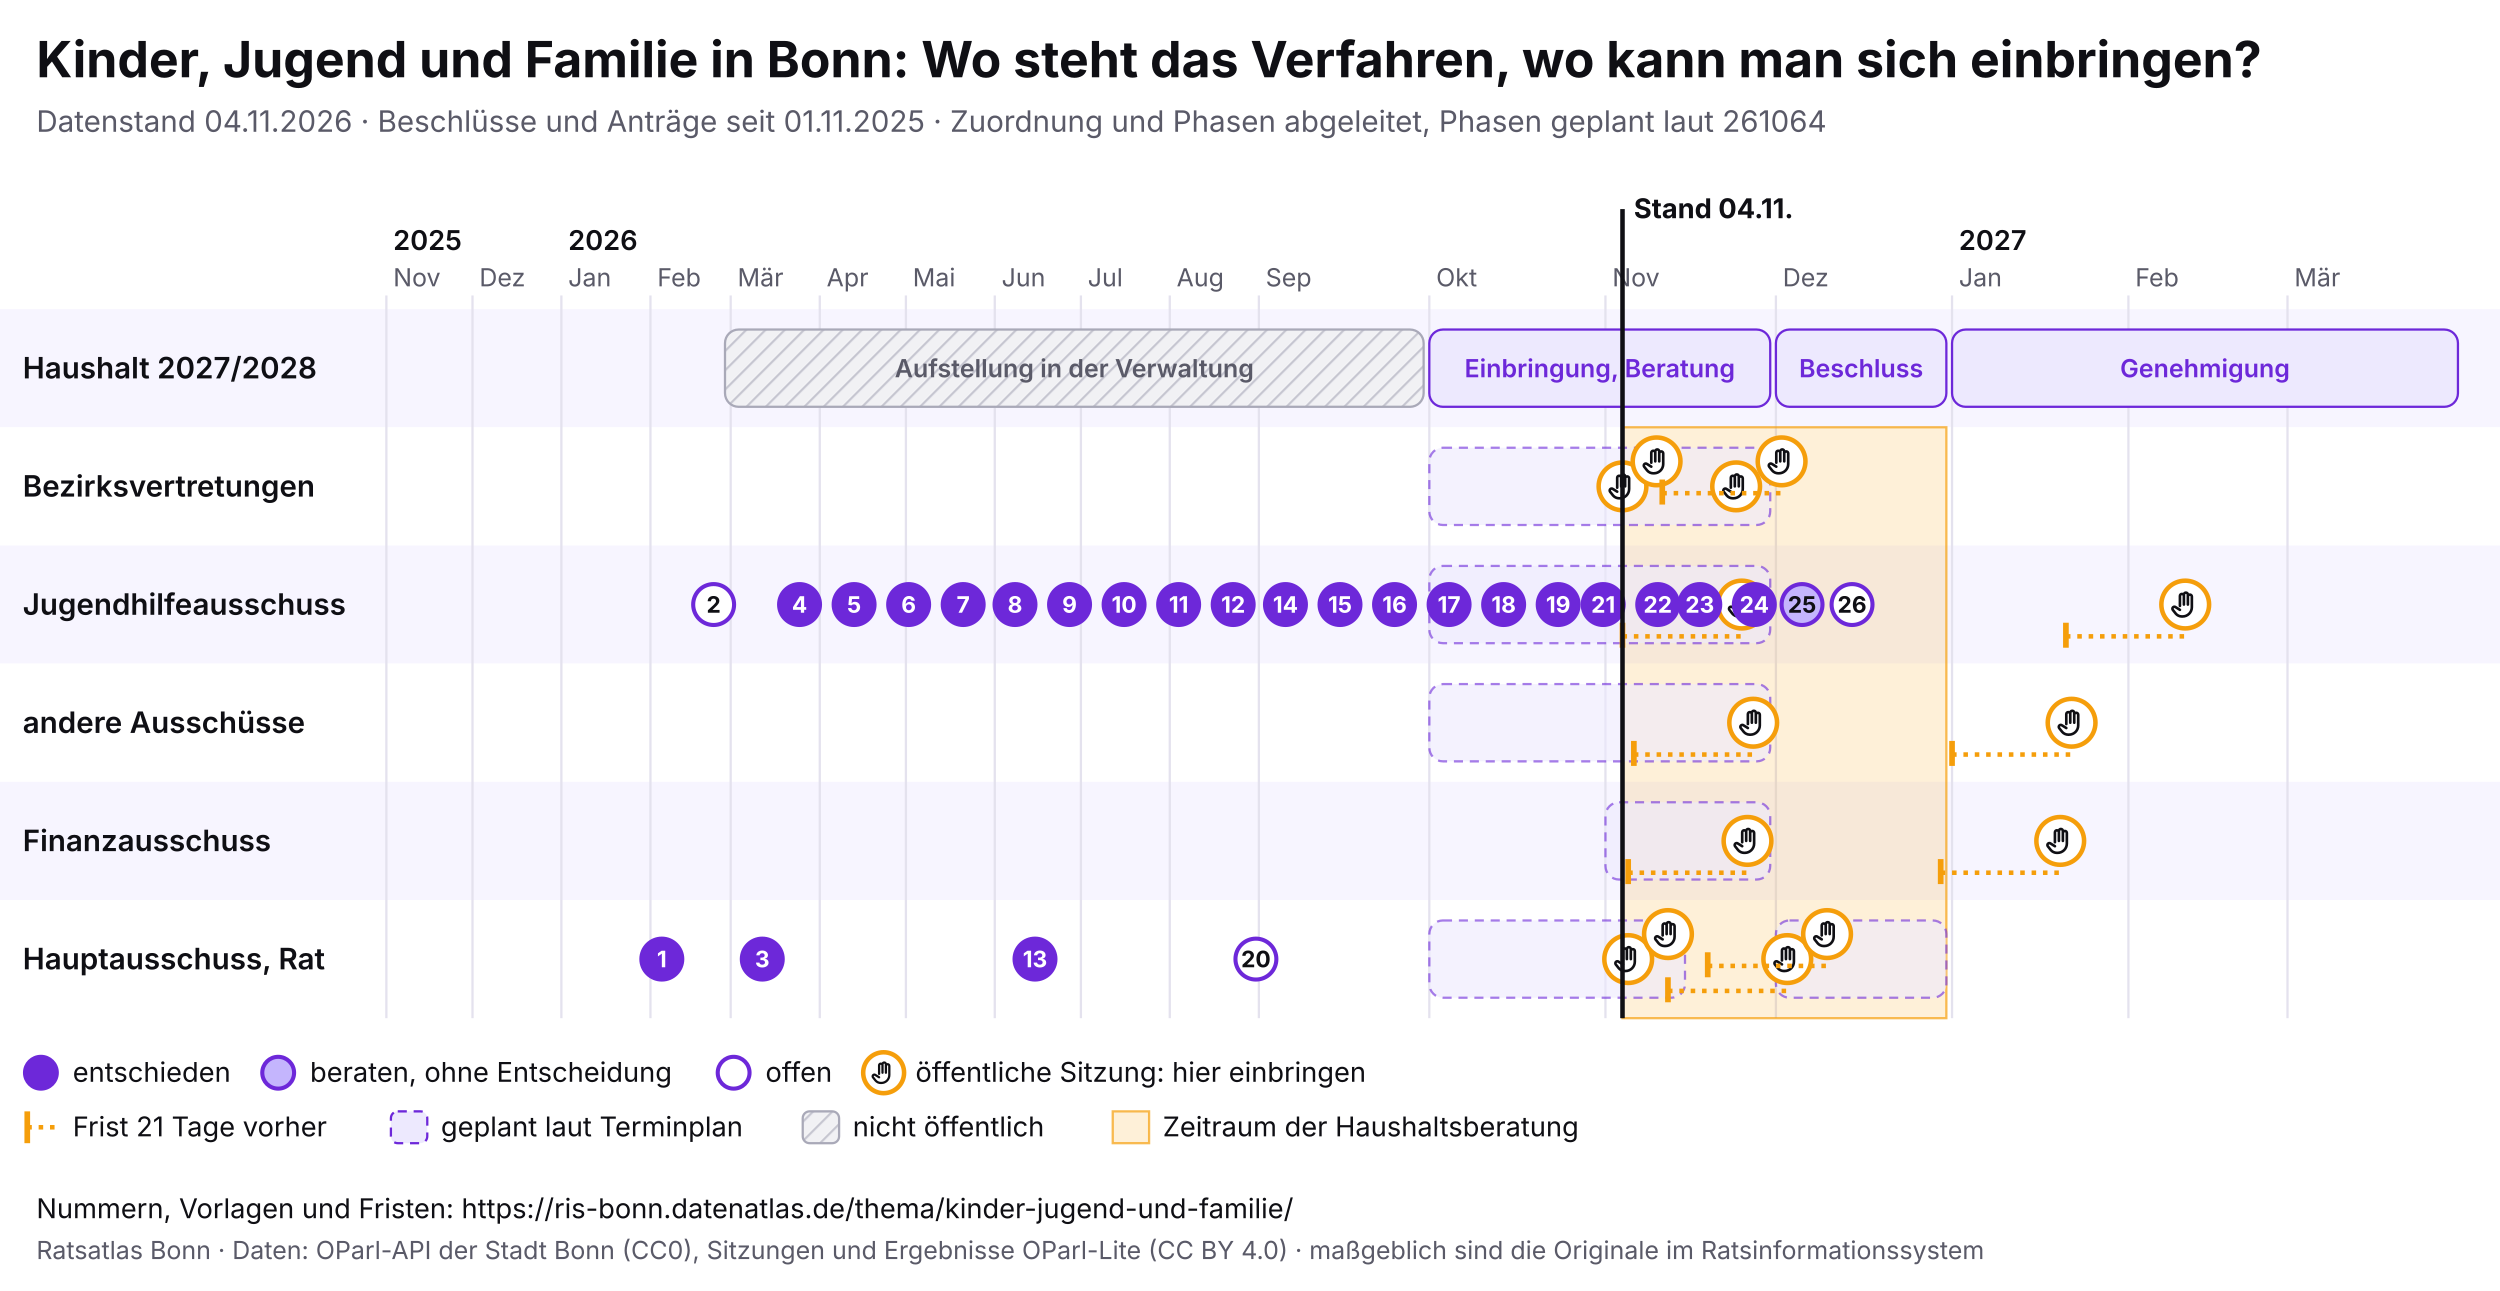
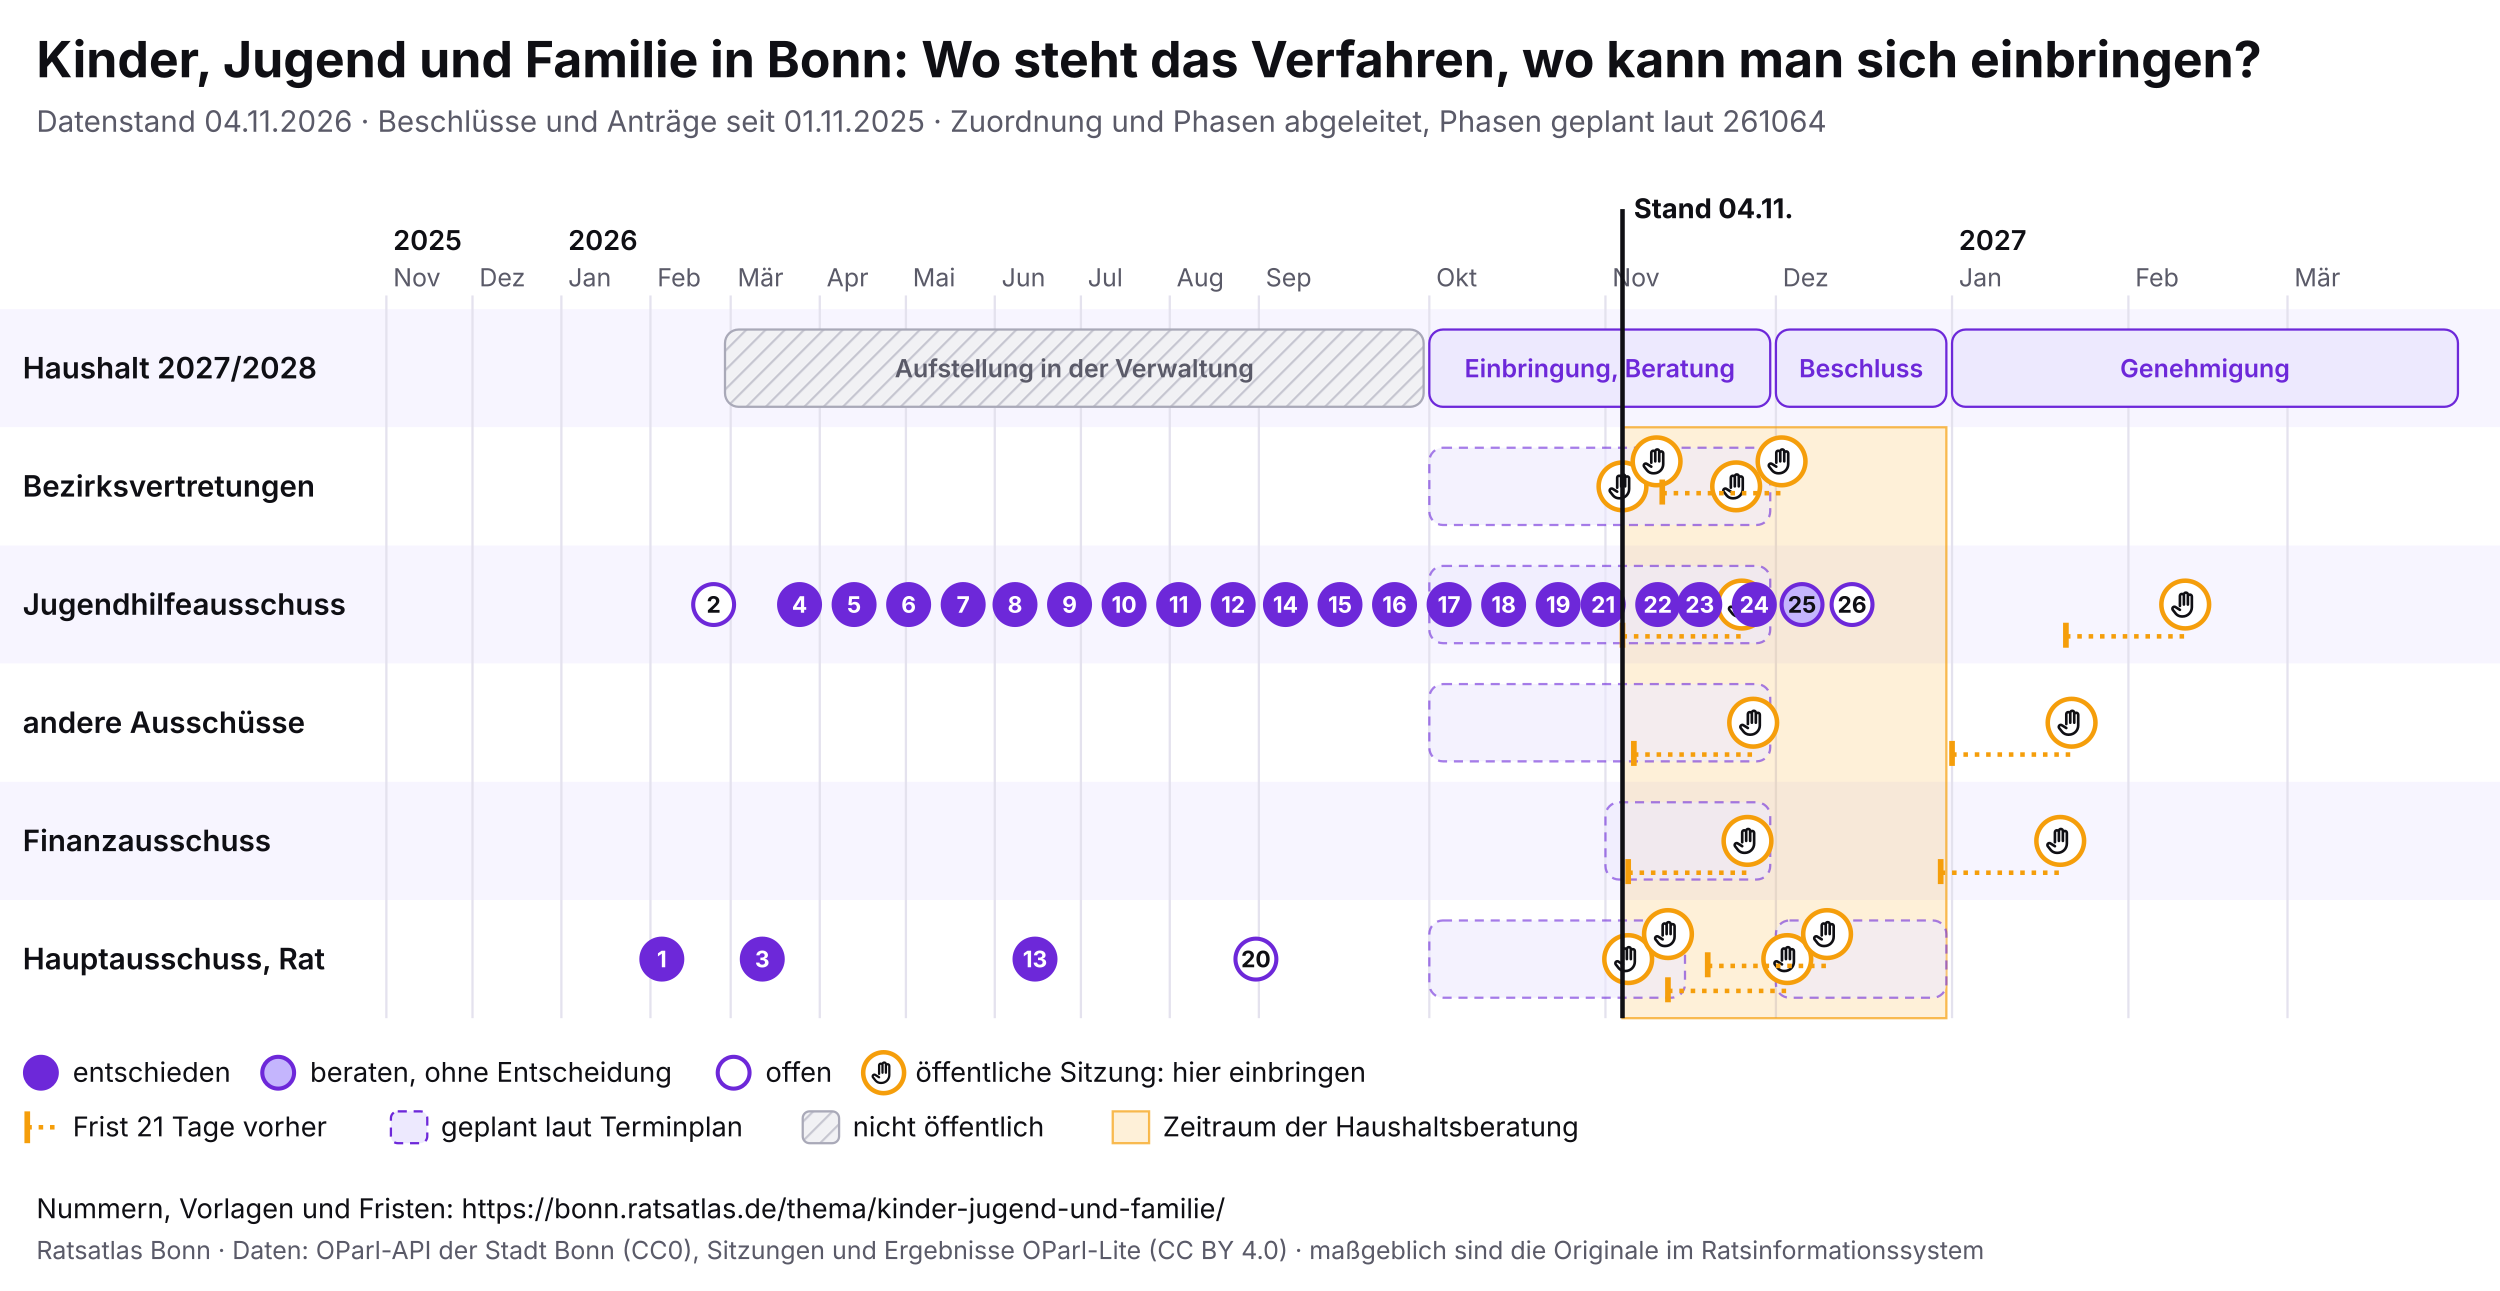
<svg xmlns="http://www.w3.org/2000/svg" viewBox="0 0 1100 568" width="1100" height="568" font-family="Inter, system-ui, sans-serif">
  <rect width="1100" height="568" fill="#ffffff" />
  <text x="16" y="34" font-size="22" font-weight="700" fill="#0f0f14">Kinder, Jugend und Familie in Bonn: Wo steht das Verfahren, wo kann man sich einbringen?</text>
  <text x="16" y="58" font-size="13" fill="#5a5a68">Datenstand 04.11.2026 · Beschlüsse und Anträge seit 01.11.2025 · Zuordnung und Phasen abgeleitet, Phasen geplant laut 261064</text>
  <svg x="0" y="74" width="1100" height="440" viewBox="0 0 1100 440" font-family="Inter, system-ui, sans-serif">
    <defs>
      <pattern id="pb-schraffur" width="6" height="6" patternUnits="userSpaceOnUse" patternTransform="rotate(45)">
        <rect width="6" height="6" fill="#f1f1f4" />
        <line x1="0" y1="0" x2="0" y2="6" stroke="#c9c9d3" stroke-width="2" />
      </pattern>
      <symbol id="pb-hand" viewBox="0 0 24 24">
        <path d="M8 13V5.5a1.5 1.5 0 0 1 3 0V12M11 11V4.5a1.5 1.5 0 0 1 3 0V12M14 11.5V6a1.5 1.5 0 0 1 3 0v8a7 7 0 0 1-7 7h-.6a6 6 0 0 1-4.5-2.1L2.6 16a1.5 1.5 0 0 1 2.2-2L8 16" />
      </symbol>
    </defs>
    <rect x="0" y="62" width="1100" height="52" fill="#f7f5ff" />
    <text x="10" y="92.5" font-size="13" font-weight="600" fill="#0f0f14">Haushalt 2027/2028</text>
    <rect x="0" y="114" width="1100" height="52" fill="#ffffff" />
    <text x="10" y="144.5" font-size="13" font-weight="600" fill="#0f0f14">Bezirksvertretungen</text>
    <rect x="0" y="166" width="1100" height="52" fill="#f7f5ff" />
    <text x="10" y="196.5" font-size="13" font-weight="600" fill="#0f0f14">Jugendhilfeausschuss</text>
    <rect x="0" y="218" width="1100" height="52" fill="#ffffff" />
    <text x="10" y="248.5" font-size="13" font-weight="600" fill="#0f0f14">andere Ausschüsse</text>
    <rect x="0" y="270" width="1100" height="52" fill="#f7f5ff" />
    <text x="10" y="300.5" font-size="13" font-weight="600" fill="#0f0f14">Finanzausschuss</text>
    <rect x="0" y="322" width="1100" height="52" fill="#ffffff" />
    <text x="10" y="352.5" font-size="13" font-weight="600" fill="#0f0f14">Hauptausschuss, Rat</text>
    <line x1="170.0" y1="56" x2="170.0" y2="374" stroke="#e4e2ee" />
    <text x="173.0" y="52" font-size="11" fill="#5a5a68">Nov</text>
    <text x="173.0" y="36" font-size="12" font-weight="600" fill="#0f0f14">2025</text>
    <line x1="207.9" y1="56" x2="207.9" y2="374" stroke="#e4e2ee" />
    <text x="210.9" y="52" font-size="11" fill="#5a5a68">Dez</text>
    <line x1="247.0" y1="56" x2="247.0" y2="374" stroke="#e4e2ee" />
    <text x="250.0" y="52" font-size="11" fill="#5a5a68">Jan</text>
    <text x="250.0" y="36" font-size="12" font-weight="600" fill="#0f0f14">2026</text>
    <line x1="286.2" y1="56" x2="286.2" y2="374" stroke="#e4e2ee" />
    <text x="289.2" y="52" font-size="11" fill="#5a5a68">Feb</text>
    <line x1="321.5" y1="56" x2="321.5" y2="374" stroke="#e4e2ee" />
    <text x="324.5" y="52" font-size="11" fill="#5a5a68">Mär</text>
    <line x1="360.7" y1="56" x2="360.7" y2="374" stroke="#e4e2ee" />
    <text x="363.7" y="52" font-size="11" fill="#5a5a68">Apr</text>
    <line x1="398.6" y1="56" x2="398.6" y2="374" stroke="#e4e2ee" />
    <text x="401.6" y="52" font-size="11" fill="#5a5a68">Mai</text>
    <line x1="437.7" y1="56" x2="437.7" y2="374" stroke="#e4e2ee" />
    <text x="440.7" y="52" font-size="11" fill="#5a5a68">Jun</text>
    <line x1="475.6" y1="56" x2="475.6" y2="374" stroke="#e4e2ee" />
    <text x="478.6" y="52" font-size="11" fill="#5a5a68">Jul</text>
    <line x1="514.7" y1="56" x2="514.7" y2="374" stroke="#e4e2ee" />
    <text x="517.7" y="52" font-size="11" fill="#5a5a68">Aug</text>
    <line x1="553.9" y1="56" x2="553.9" y2="374" stroke="#e4e2ee" />
    <text x="556.9" y="52" font-size="11" fill="#5a5a68">Sep</text>
    <line x1="628.9" y1="56" x2="628.9" y2="374" stroke="#e4e2ee" />
    <text x="631.9" y="52" font-size="11" fill="#5a5a68">Okt</text>
    <line x1="706.4" y1="56" x2="706.4" y2="374" stroke="#e4e2ee" />
    <text x="709.4" y="52" font-size="11" fill="#5a5a68">Nov</text>
    <line x1="781.4" y1="56" x2="781.4" y2="374" stroke="#e4e2ee" />
    <text x="784.4" y="52" font-size="11" fill="#5a5a68">Dez</text>
    <line x1="858.9" y1="56" x2="858.9" y2="374" stroke="#e4e2ee" />
    <text x="861.9" y="52" font-size="11" fill="#5a5a68">Jan</text>
    <text x="861.9" y="36" font-size="12" font-weight="600" fill="#0f0f14">2027</text>
    <line x1="936.5" y1="56" x2="936.5" y2="374" stroke="#e4e2ee" />
    <text x="939.5" y="52" font-size="11" fill="#5a5a68">Feb</text>
    <line x1="1006.5" y1="56" x2="1006.5" y2="374" stroke="#e4e2ee" />
    <text x="1009.5" y="52" font-size="11" fill="#5a5a68">Mär</text>
    <rect x="713.9" y="114" width="142.5" height="260" fill="#f59e0b" fill-opacity="0.16" stroke="#f59e0b" stroke-opacity="0.7" />
    <g>
      <rect x="319.0" y="71" width="307.4" height="34" rx="6" fill="url(#pb-schraffur)" stroke="#a9a9b8" />
      <text x="472.7" y="92.0" font-size="11" text-anchor="middle" font-weight="600" fill="#5a5a68">Aufstellung in der Verwaltung</text>
    </g>
    <g>
      <rect x="628.9" y="71" width="150.0" height="34" rx="6" fill="#ede9fe" stroke="#6d28d9" />
      <text x="703.9" y="92.0" font-size="11" text-anchor="middle" font-weight="600" fill="#6d28d9">Einbringung, Beratung</text>
    </g>
    <g>
      <rect x="781.4" y="71" width="75.0" height="34" rx="6" fill="#ede9fe" stroke="#6d28d9" />
      <text x="818.9" y="92.0" font-size="11" text-anchor="middle" font-weight="600" fill="#6d28d9">Beschluss</text>
    </g>
    <g>
      <rect x="858.9" y="71" width="222.6" height="34" rx="6" fill="#ede9fe" stroke="#6d28d9" />
      <text x="970.2" y="92.0" font-size="11" text-anchor="middle" font-weight="600" fill="#6d28d9">Genehmigung</text>
    </g>
    <g>
      <rect x="628.9" y="123" width="150.0" height="34" rx="6" fill="#ede9fe" fill-opacity="0.6" stroke="#6d28d9" stroke-opacity="0.6" stroke-dasharray="4 3" />
    </g>
    <g>
      <rect x="628.9" y="175" width="150.0" height="34" rx="6" fill="#ede9fe" fill-opacity="0.6" stroke="#6d28d9" stroke-opacity="0.6" stroke-dasharray="4 3" />
    </g>
    <g>
      <rect x="628.9" y="227" width="150.0" height="34" rx="6" fill="#ede9fe" fill-opacity="0.6" stroke="#6d28d9" stroke-opacity="0.6" stroke-dasharray="4 3" />
    </g>
    <g>
      <rect x="706.4" y="279" width="72.5" height="34" rx="6" fill="#ede9fe" fill-opacity="0.6" stroke="#6d28d9" stroke-opacity="0.6" stroke-dasharray="4 3" />
    </g>
    <g>
      <rect x="628.9" y="331" width="112.5" height="34" rx="6" fill="#ede9fe" fill-opacity="0.6" stroke="#6d28d9" stroke-opacity="0.6" stroke-dasharray="4 3" />
    </g>
    <g>
      <rect x="781.4" y="331" width="75.0" height="34" rx="6" fill="#ede9fe" fill-opacity="0.6" stroke="#6d28d9" stroke-opacity="0.6" stroke-dasharray="4 3" />
    </g>
    <g>
      <circle cx="713.9" cy="140.0" r="10.5" fill="#fff" stroke="#f59e0b" stroke-width="2" />
      <use href="#pb-hand" x="706.9" y="133.0" width="14" height="14" fill="none" stroke="#0f0f14" stroke-width="2" stroke-linecap="round" stroke-linejoin="round" />
    </g>
    <g>
      <circle cx="716.4" cy="348.0" r="10.5" fill="#fff" stroke="#f59e0b" stroke-width="2" />
      <use href="#pb-hand" x="709.4" y="341.0" width="14" height="14" fill="none" stroke="#0f0f14" stroke-width="2" stroke-linecap="round" stroke-linejoin="round" />
    </g>
    <g>
      <circle cx="728.9" cy="129.0" r="10.5" fill="#fff" stroke="#f59e0b" stroke-width="2" />
      <use href="#pb-hand" x="721.9" y="122.0" width="14" height="14" fill="none" stroke="#0f0f14" stroke-width="2" stroke-linecap="round" stroke-linejoin="round" />
    </g>
    <g>
      <circle cx="733.9" cy="337.0" r="10.5" fill="#fff" stroke="#f59e0b" stroke-width="2" />
      <use href="#pb-hand" x="726.9" y="330.0" width="14" height="14" fill="none" stroke="#0f0f14" stroke-width="2" stroke-linecap="round" stroke-linejoin="round" />
    </g>
    <g>
      <circle cx="763.9" cy="140.0" r="10.5" fill="#fff" stroke="#f59e0b" stroke-width="2" />
      <use href="#pb-hand" x="756.9" y="133.0" width="14" height="14" fill="none" stroke="#0f0f14" stroke-width="2" stroke-linecap="round" stroke-linejoin="round" />
    </g>
    <line x1="713.9" y1="206.0" x2="766.4" y2="206.0" stroke="#f59e0b" stroke-width="2" stroke-dasharray="2 3" />
    <line x1="713.9" y1="200.0" x2="713.9" y2="211.0" stroke="#f59e0b" stroke-width="2.5" />
    <g>
      <circle cx="766.4" cy="192.0" r="10.5" fill="#fff" stroke="#f59e0b" stroke-width="2" />
      <use href="#pb-hand" x="759.4" y="185.0" width="14" height="14" fill="none" stroke="#0f0f14" stroke-width="2" stroke-linecap="round" stroke-linejoin="round" />
    </g>
    <line x1="716.4" y1="310.0" x2="768.9" y2="310.0" stroke="#f59e0b" stroke-width="2" stroke-dasharray="2 3" />
    <line x1="716.4" y1="304.0" x2="716.4" y2="315.0" stroke="#f59e0b" stroke-width="2.5" />
    <g>
      <circle cx="768.9" cy="296.0" r="10.5" fill="#fff" stroke="#f59e0b" stroke-width="2" />
      <use href="#pb-hand" x="761.9" y="289.0" width="14" height="14" fill="none" stroke="#0f0f14" stroke-width="2" stroke-linecap="round" stroke-linejoin="round" />
    </g>
    <line x1="718.9" y1="258.0" x2="771.4" y2="258.0" stroke="#f59e0b" stroke-width="2" stroke-dasharray="2 3" />
    <line x1="718.9" y1="252.0" x2="718.9" y2="263.0" stroke="#f59e0b" stroke-width="2.5" />
    <g>
      <circle cx="771.4" cy="244.0" r="10.5" fill="#fff" stroke="#f59e0b" stroke-width="2" />
      <use href="#pb-hand" x="764.4" y="237.0" width="14" height="14" fill="none" stroke="#0f0f14" stroke-width="2" stroke-linecap="round" stroke-linejoin="round" />
    </g>
    <line x1="731.4" y1="143.0" x2="783.9" y2="143.0" stroke="#f59e0b" stroke-width="2" stroke-dasharray="2 3" />
    <line x1="731.4" y1="137.0" x2="731.4" y2="148.0" stroke="#f59e0b" stroke-width="2.5" />
    <g>
      <circle cx="783.9" cy="129.0" r="10.5" fill="#fff" stroke="#f59e0b" stroke-width="2" />
      <use href="#pb-hand" x="776.9" y="122.0" width="14" height="14" fill="none" stroke="#0f0f14" stroke-width="2" stroke-linecap="round" stroke-linejoin="round" />
    </g>
    <line x1="733.9" y1="362.0" x2="786.4" y2="362.0" stroke="#f59e0b" stroke-width="2" stroke-dasharray="2 3" />
    <line x1="733.9" y1="356.0" x2="733.9" y2="367.0" stroke="#f59e0b" stroke-width="2.5" />
    <g>
      <circle cx="786.4" cy="348.0" r="10.5" fill="#fff" stroke="#f59e0b" stroke-width="2" />
      <use href="#pb-hand" x="779.4" y="341.0" width="14" height="14" fill="none" stroke="#0f0f14" stroke-width="2" stroke-linecap="round" stroke-linejoin="round" />
    </g>
    <line x1="751.4" y1="351.0" x2="803.9" y2="351.0" stroke="#f59e0b" stroke-width="2" stroke-dasharray="2 3" />
    <line x1="751.4" y1="345.0" x2="751.4" y2="356.0" stroke="#f59e0b" stroke-width="2.5" />
    <g>
      <circle cx="803.9" cy="337.0" r="10.5" fill="#fff" stroke="#f59e0b" stroke-width="2" />
      <use href="#pb-hand" x="796.9" y="330.0" width="14" height="14" fill="none" stroke="#0f0f14" stroke-width="2" stroke-linecap="round" stroke-linejoin="round" />
    </g>
    <line x1="853.9" y1="310.0" x2="906.5" y2="310.0" stroke="#f59e0b" stroke-width="2" stroke-dasharray="2 3" />
    <line x1="853.9" y1="304.0" x2="853.9" y2="315.0" stroke="#f59e0b" stroke-width="2.5" />
    <g>
      <circle cx="906.5" cy="296.0" r="10.5" fill="#fff" stroke="#f59e0b" stroke-width="2" />
      <use href="#pb-hand" x="899.5" y="289.0" width="14" height="14" fill="none" stroke="#0f0f14" stroke-width="2" stroke-linecap="round" stroke-linejoin="round" />
    </g>
    <line x1="858.9" y1="258.0" x2="911.5" y2="258.0" stroke="#f59e0b" stroke-width="2" stroke-dasharray="2 3" />
    <line x1="858.9" y1="252.0" x2="858.9" y2="263.0" stroke="#f59e0b" stroke-width="2.5" />
    <g>
      <circle cx="911.5" cy="244.0" r="10.5" fill="#fff" stroke="#f59e0b" stroke-width="2" />
      <use href="#pb-hand" x="904.5" y="237.0" width="14" height="14" fill="none" stroke="#0f0f14" stroke-width="2" stroke-linecap="round" stroke-linejoin="round" />
    </g>
    <line x1="909.0" y1="206.0" x2="961.5" y2="206.0" stroke="#f59e0b" stroke-width="2" stroke-dasharray="2 3" />
    <line x1="909.0" y1="200.0" x2="909.0" y2="211.0" stroke="#f59e0b" stroke-width="2.5" />
    <g>
      <circle cx="961.5" cy="192.0" r="10.5" fill="#fff" stroke="#f59e0b" stroke-width="2" />
      <use href="#pb-hand" x="954.5" y="185.0" width="14" height="14" fill="none" stroke="#0f0f14" stroke-width="2" stroke-linecap="round" stroke-linejoin="round" />
    </g>
    <g>
      <circle cx="291.2" cy="348.0" r="9" fill="#6d28d9" stroke="#6d28d9" stroke-width="1.8" />
      <text x="291.2" y="351.6" font-size="10" font-weight="700" text-anchor="middle" fill="#fff">1</text>
    </g>
    <g>
      <circle cx="314.0" cy="192.0" r="9" fill="#fff" stroke="#6d28d9" stroke-width="1.8" />
      <text x="314.0" y="195.6" font-size="10" font-weight="700" text-anchor="middle" fill="#0f0f14">2</text>
    </g>
    <g>
      <circle cx="335.4" cy="348.0" r="9" fill="#6d28d9" stroke="#6d28d9" stroke-width="1.8" />
      <text x="335.4" y="351.6" font-size="10" font-weight="700" text-anchor="middle" fill="#fff">3</text>
    </g>
    <g>
      <circle cx="351.8" cy="192.0" r="9" fill="#6d28d9" stroke="#6d28d9" stroke-width="1.8" />
      <text x="351.8" y="195.6" font-size="10" font-weight="700" text-anchor="middle" fill="#fff">4</text>
    </g>
    <g>
      <circle cx="375.8" cy="192.0" r="9" fill="#6d28d9" stroke="#6d28d9" stroke-width="1.8" />
      <text x="375.8" y="195.6" font-size="10" font-weight="700" text-anchor="middle" fill="#fff">5</text>
    </g>
    <g>
      <circle cx="399.8" cy="192.0" r="9" fill="#6d28d9" stroke="#6d28d9" stroke-width="1.8" />
      <text x="399.8" y="195.6" font-size="10" font-weight="700" text-anchor="middle" fill="#fff">6</text>
    </g>
    <g>
      <circle cx="423.8" cy="192.0" r="9" fill="#6d28d9" stroke="#6d28d9" stroke-width="1.8" />
      <text x="423.8" y="195.6" font-size="10" font-weight="700" text-anchor="middle" fill="#fff">7</text>
    </g>
    <g>
      <circle cx="446.6" cy="192.0" r="9" fill="#6d28d9" stroke="#6d28d9" stroke-width="1.8" />
      <text x="446.6" y="195.6" font-size="10" font-weight="700" text-anchor="middle" fill="#fff">8</text>
    </g>
    <g>
      <circle cx="470.6" cy="192.0" r="9" fill="#6d28d9" stroke="#6d28d9" stroke-width="1.8" />
      <text x="470.6" y="195.6" font-size="10" font-weight="700" text-anchor="middle" fill="#fff">9</text>
    </g>
    <g>
      <circle cx="494.6" cy="192.0" r="9" fill="#6d28d9" stroke="#6d28d9" stroke-width="1.8" />
      <text x="494.6" y="195.6" font-size="10" font-weight="700" text-anchor="middle" fill="#fff">10</text>
    </g>
    <g>
      <circle cx="518.6" cy="192.0" r="9" fill="#6d28d9" stroke="#6d28d9" stroke-width="1.8" />
      <text x="518.6" y="195.6" font-size="10" font-weight="700" text-anchor="middle" fill="#fff">11</text>
    </g>
    <g>
      <circle cx="542.6" cy="192.0" r="9" fill="#6d28d9" stroke="#6d28d9" stroke-width="1.8" />
      <text x="542.6" y="195.6" font-size="10" font-weight="700" text-anchor="middle" fill="#fff">12</text>
    </g>
    <g>
      <circle cx="455.4" cy="348.0" r="9" fill="#6d28d9" stroke="#6d28d9" stroke-width="1.8" />
      <text x="455.4" y="351.6" font-size="10" font-weight="700" text-anchor="middle" fill="#fff">13</text>
    </g>
    <g>
      <circle cx="565.6" cy="192.0" r="9" fill="#6d28d9" stroke="#6d28d9" stroke-width="1.8" />
      <text x="565.6" y="195.6" font-size="10" font-weight="700" text-anchor="middle" fill="#fff">14</text>
    </g>
    <g>
      <circle cx="589.6" cy="192.0" r="9" fill="#6d28d9" stroke="#6d28d9" stroke-width="1.8" />
      <text x="589.6" y="195.6" font-size="10" font-weight="700" text-anchor="middle" fill="#fff">15</text>
    </g>
    <g>
      <circle cx="613.6" cy="192.0" r="9" fill="#6d28d9" stroke="#6d28d9" stroke-width="1.8" />
      <text x="613.6" y="195.6" font-size="10" font-weight="700" text-anchor="middle" fill="#fff">16</text>
    </g>
    <g>
      <circle cx="637.6" cy="192.0" r="9" fill="#6d28d9" stroke="#6d28d9" stroke-width="1.8" />
      <text x="637.6" y="195.6" font-size="10" font-weight="700" text-anchor="middle" fill="#fff">17</text>
    </g>
    <g>
      <circle cx="661.6" cy="192.0" r="9" fill="#6d28d9" stroke="#6d28d9" stroke-width="1.8" />
      <text x="661.6" y="195.6" font-size="10" font-weight="700" text-anchor="middle" fill="#fff">18</text>
    </g>
    <g>
      <circle cx="685.6" cy="192.0" r="9" fill="#6d28d9" stroke="#6d28d9" stroke-width="1.8" />
      <text x="685.6" y="195.6" font-size="10" font-weight="700" text-anchor="middle" fill="#fff">19</text>
    </g>
    <g>
      <circle cx="552.6" cy="348.0" r="9" fill="#fff" stroke="#6d28d9" stroke-width="1.8" />
      <text x="552.6" y="351.6" font-size="10" font-weight="700" text-anchor="middle" fill="#0f0f14">20</text>
    </g>
    <g>
      <circle cx="705.4" cy="192.0" r="9" fill="#6d28d9" stroke="#6d28d9" stroke-width="1.8" />
      <text x="705.4" y="195.6" font-size="10" font-weight="700" text-anchor="middle" fill="#fff">21</text>
    </g>
    <g>
      <circle cx="729.4" cy="192.0" r="9" fill="#6d28d9" stroke="#6d28d9" stroke-width="1.8" />
      <text x="729.4" y="195.6" font-size="10" font-weight="700" text-anchor="middle" fill="#fff">22</text>
    </g>
    <g>
      <circle cx="747.9" cy="192.0" r="9" fill="#6d28d9" stroke="#6d28d9" stroke-width="1.8" />
      <text x="747.9" y="195.6" font-size="10" font-weight="700" text-anchor="middle" fill="#fff">23</text>
    </g>
    <g>
      <circle cx="771.9" cy="192.0" r="9" fill="#6d28d9" stroke="#6d28d9" stroke-width="1.8" />
      <text x="771.9" y="195.6" font-size="10" font-weight="700" text-anchor="middle" fill="#fff">24</text>
    </g>
    <g>
      <circle cx="792.9" cy="192.0" r="9" fill="#c4b5fd" stroke="#6d28d9" stroke-width="1.8" />
      <text x="792.9" y="195.6" font-size="10" font-weight="700" text-anchor="middle" fill="#0f0f14">25</text>
    </g>
    <g>
      <circle cx="814.9" cy="192.0" r="9" fill="#fff" stroke="#6d28d9" stroke-width="1.8" />
      <text x="814.9" y="195.6" font-size="10" font-weight="700" text-anchor="middle" fill="#0f0f14">26</text>
    </g>
    <line x1="713.9" y1="18" x2="713.9" y2="374" stroke="#0f0f14" stroke-width="2" pointer-events="none" />
    <text x="718.9" y="22" font-size="12" font-weight="700" fill="#0f0f14">Stand 04.11.</text>
    <circle cx="18" cy="398" r="7" fill="#6d28d9" stroke="#6d28d9" stroke-width="1.8" />
    <text x="32" y="402" font-size="12" fill="#0f0f14">entschieden</text>
    <circle cx="122.4" cy="398" r="7" fill="#c4b5fd" stroke="#6d28d9" stroke-width="1.8" />
    <text x="136.4" y="402" font-size="12" fill="#0f0f14">beraten, ohne Entscheidung</text>
    <circle cx="322.8" cy="398" r="7" fill="#fff" stroke="#6d28d9" stroke-width="1.8" />
    <text x="336.8" y="402" font-size="12" fill="#0f0f14">offen</text>
    <circle cx="388.8" cy="398" r="9" fill="#fff" stroke="#f59e0b" stroke-width="2" />
    <use href="#pb-hand" x="382.8" y="392" width="12" height="12" fill="none" stroke="#0f0f14" stroke-width="2" stroke-linecap="round" stroke-linejoin="round" />
    <text x="402.8" y="402" font-size="12" fill="#0f0f14">öffentliche Sitzung: hier einbringen</text>
    <line x1="12" y1="415" x2="12" y2="429" stroke="#f59e0b" stroke-width="2.5" />
    <line x1="12" y1="422" x2="26" y2="422" stroke="#f59e0b" stroke-width="2" stroke-dasharray="2 3" />
    <text x="32" y="426" font-size="12" fill="#0f0f14">Frist 21 Tage vorher</text>
    <rect x="172.0" y="415" width="16" height="14" rx="3" fill="#ede9fe" stroke="#6d28d9" stroke-dasharray="4 3" />
    <text x="194.0" y="426" font-size="12" fill="#0f0f14">geplant laut Terminplan</text>
    <rect x="353.2" y="415" width="16" height="14" rx="3" fill="url(#pb-schraffur)" stroke="#a9a9b8" />
    <text x="375.2" y="426" font-size="12" fill="#0f0f14">nicht öffentlich</text>
    <rect x="489.6" y="415" width="16" height="14" fill="#f59e0b" fill-opacity="0.16" stroke="#f59e0b" stroke-opacity="0.7" />
    <text x="511.6" y="426" font-size="12" fill="#0f0f14">Zeitraum der Haushaltsberatung</text>
  </svg>
-   <text x="16" y="536" font-size="12" fill="#0f0f14">Nummern, Vorlagen und Fristen: https://ris-bonn.datenatlas.de/thema/kinder-jugend-und-familie/</text>
+   <text x="16" y="536" font-size="12" fill="#0f0f14">Nummern, Vorlagen und Fristen: https://bonn.ratsatlas.de/thema/kinder-jugend-und-familie/</text>
  <text x="16" y="554" font-size="11" fill="#5a5a68">Ratsatlas Bonn · Daten: OParl-API der Stadt Bonn (CC0), Sitzungen und Ergebnisse OParl-Lite (CC BY 4.0) · maßgeblich sind die Originale im Ratsinformationssystem</text>
</svg>
